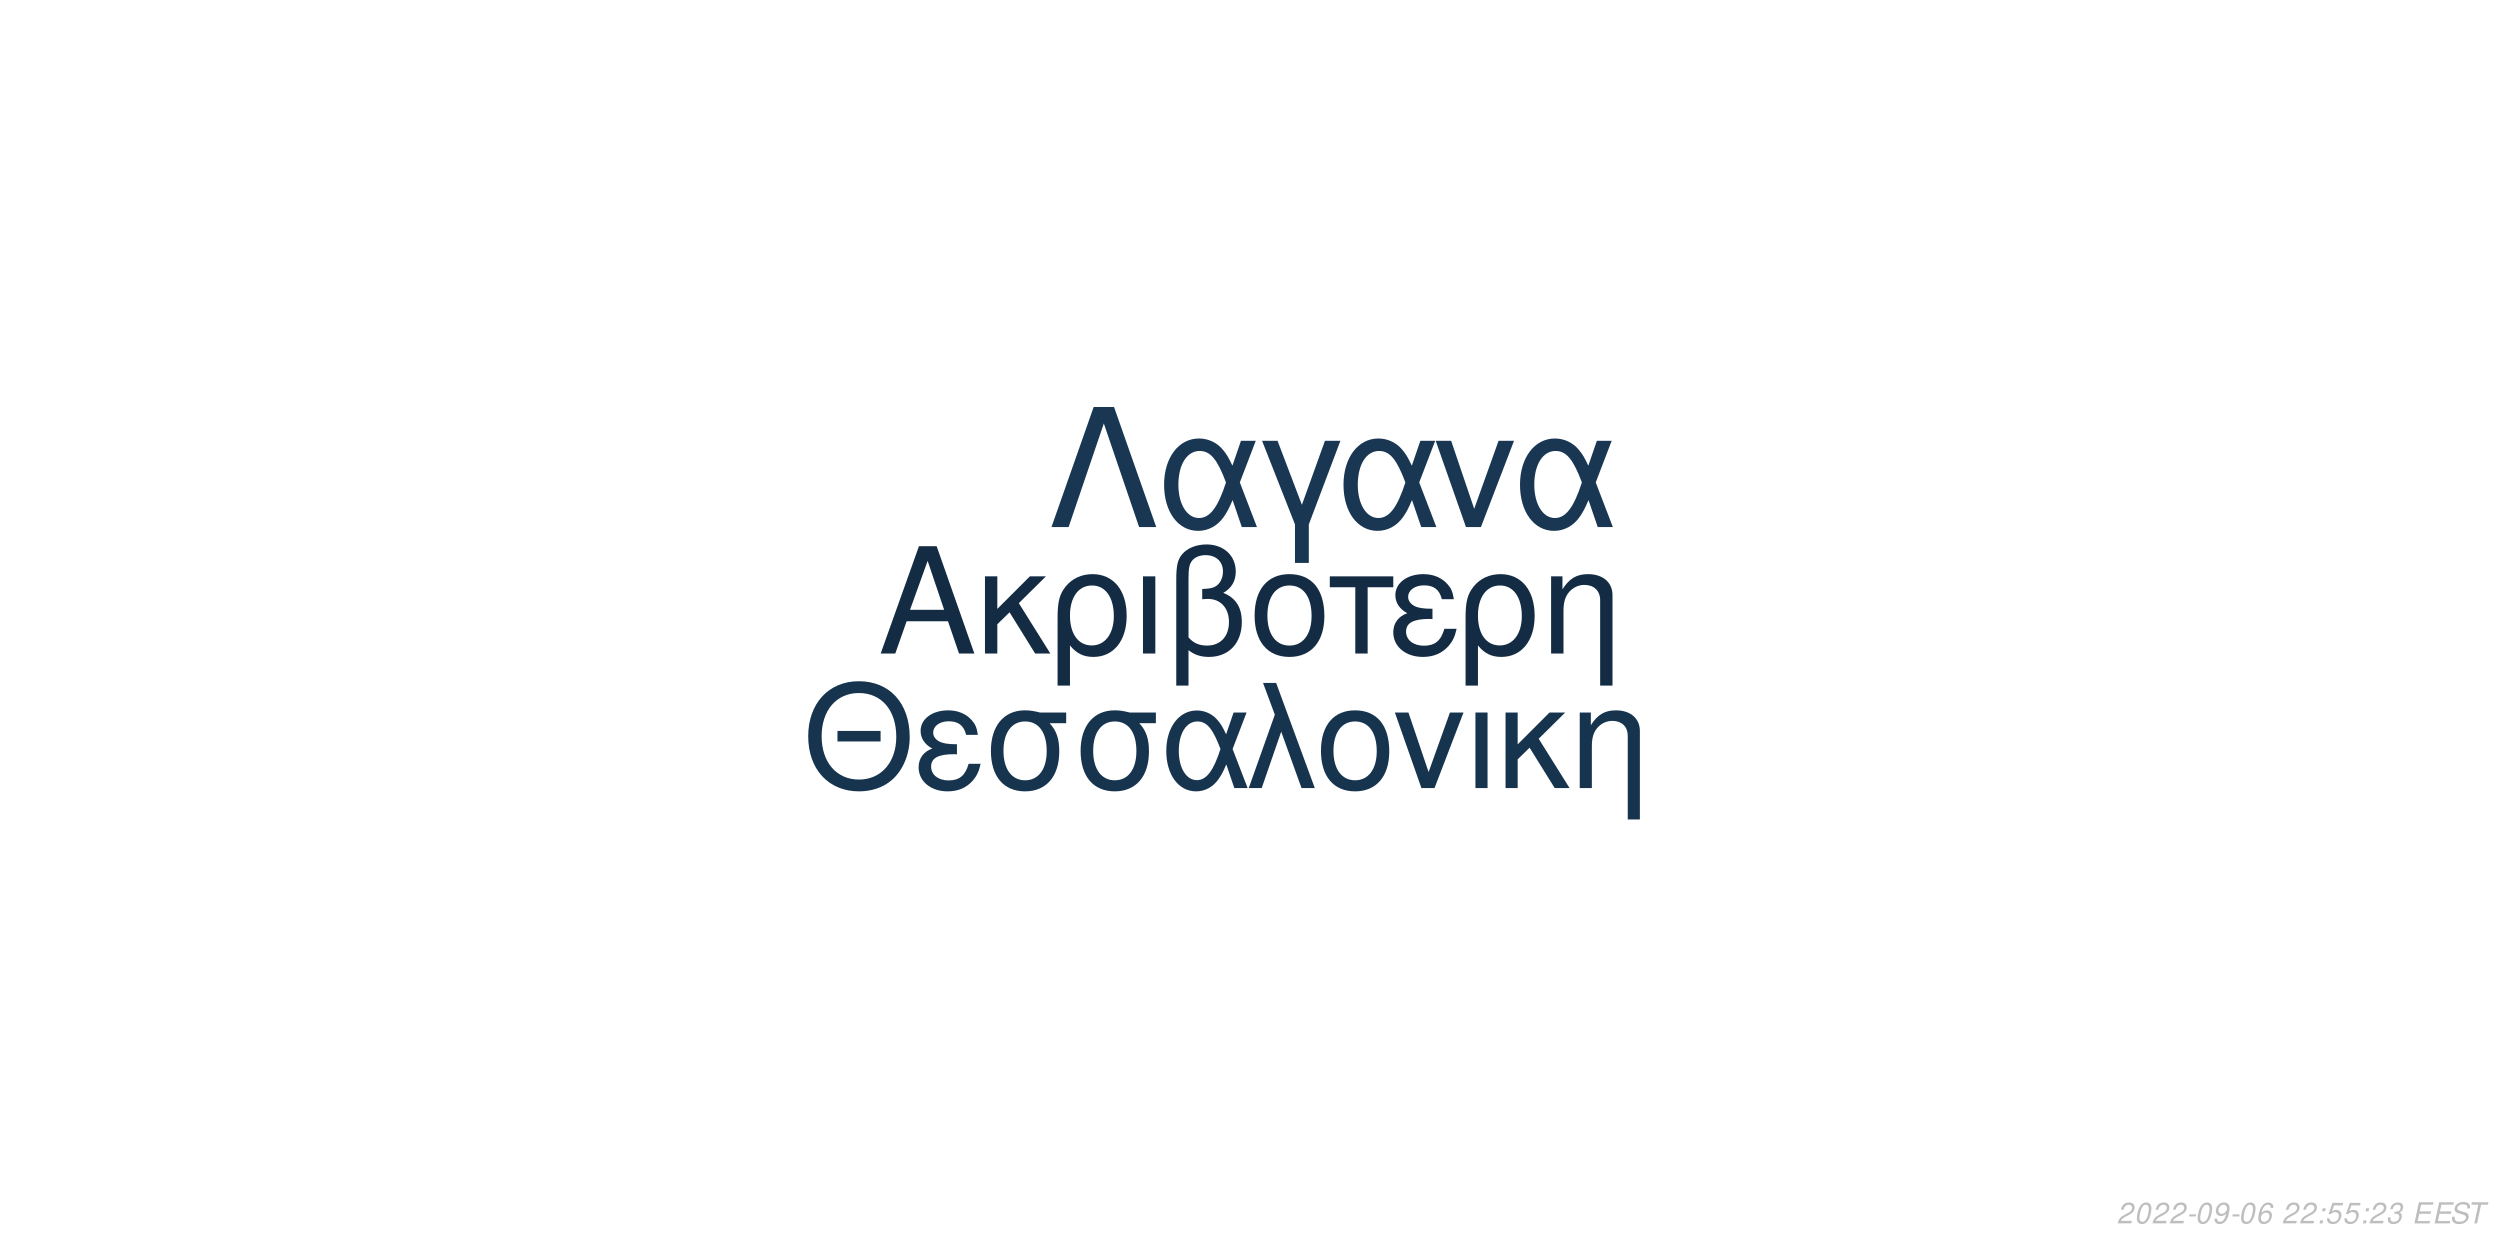
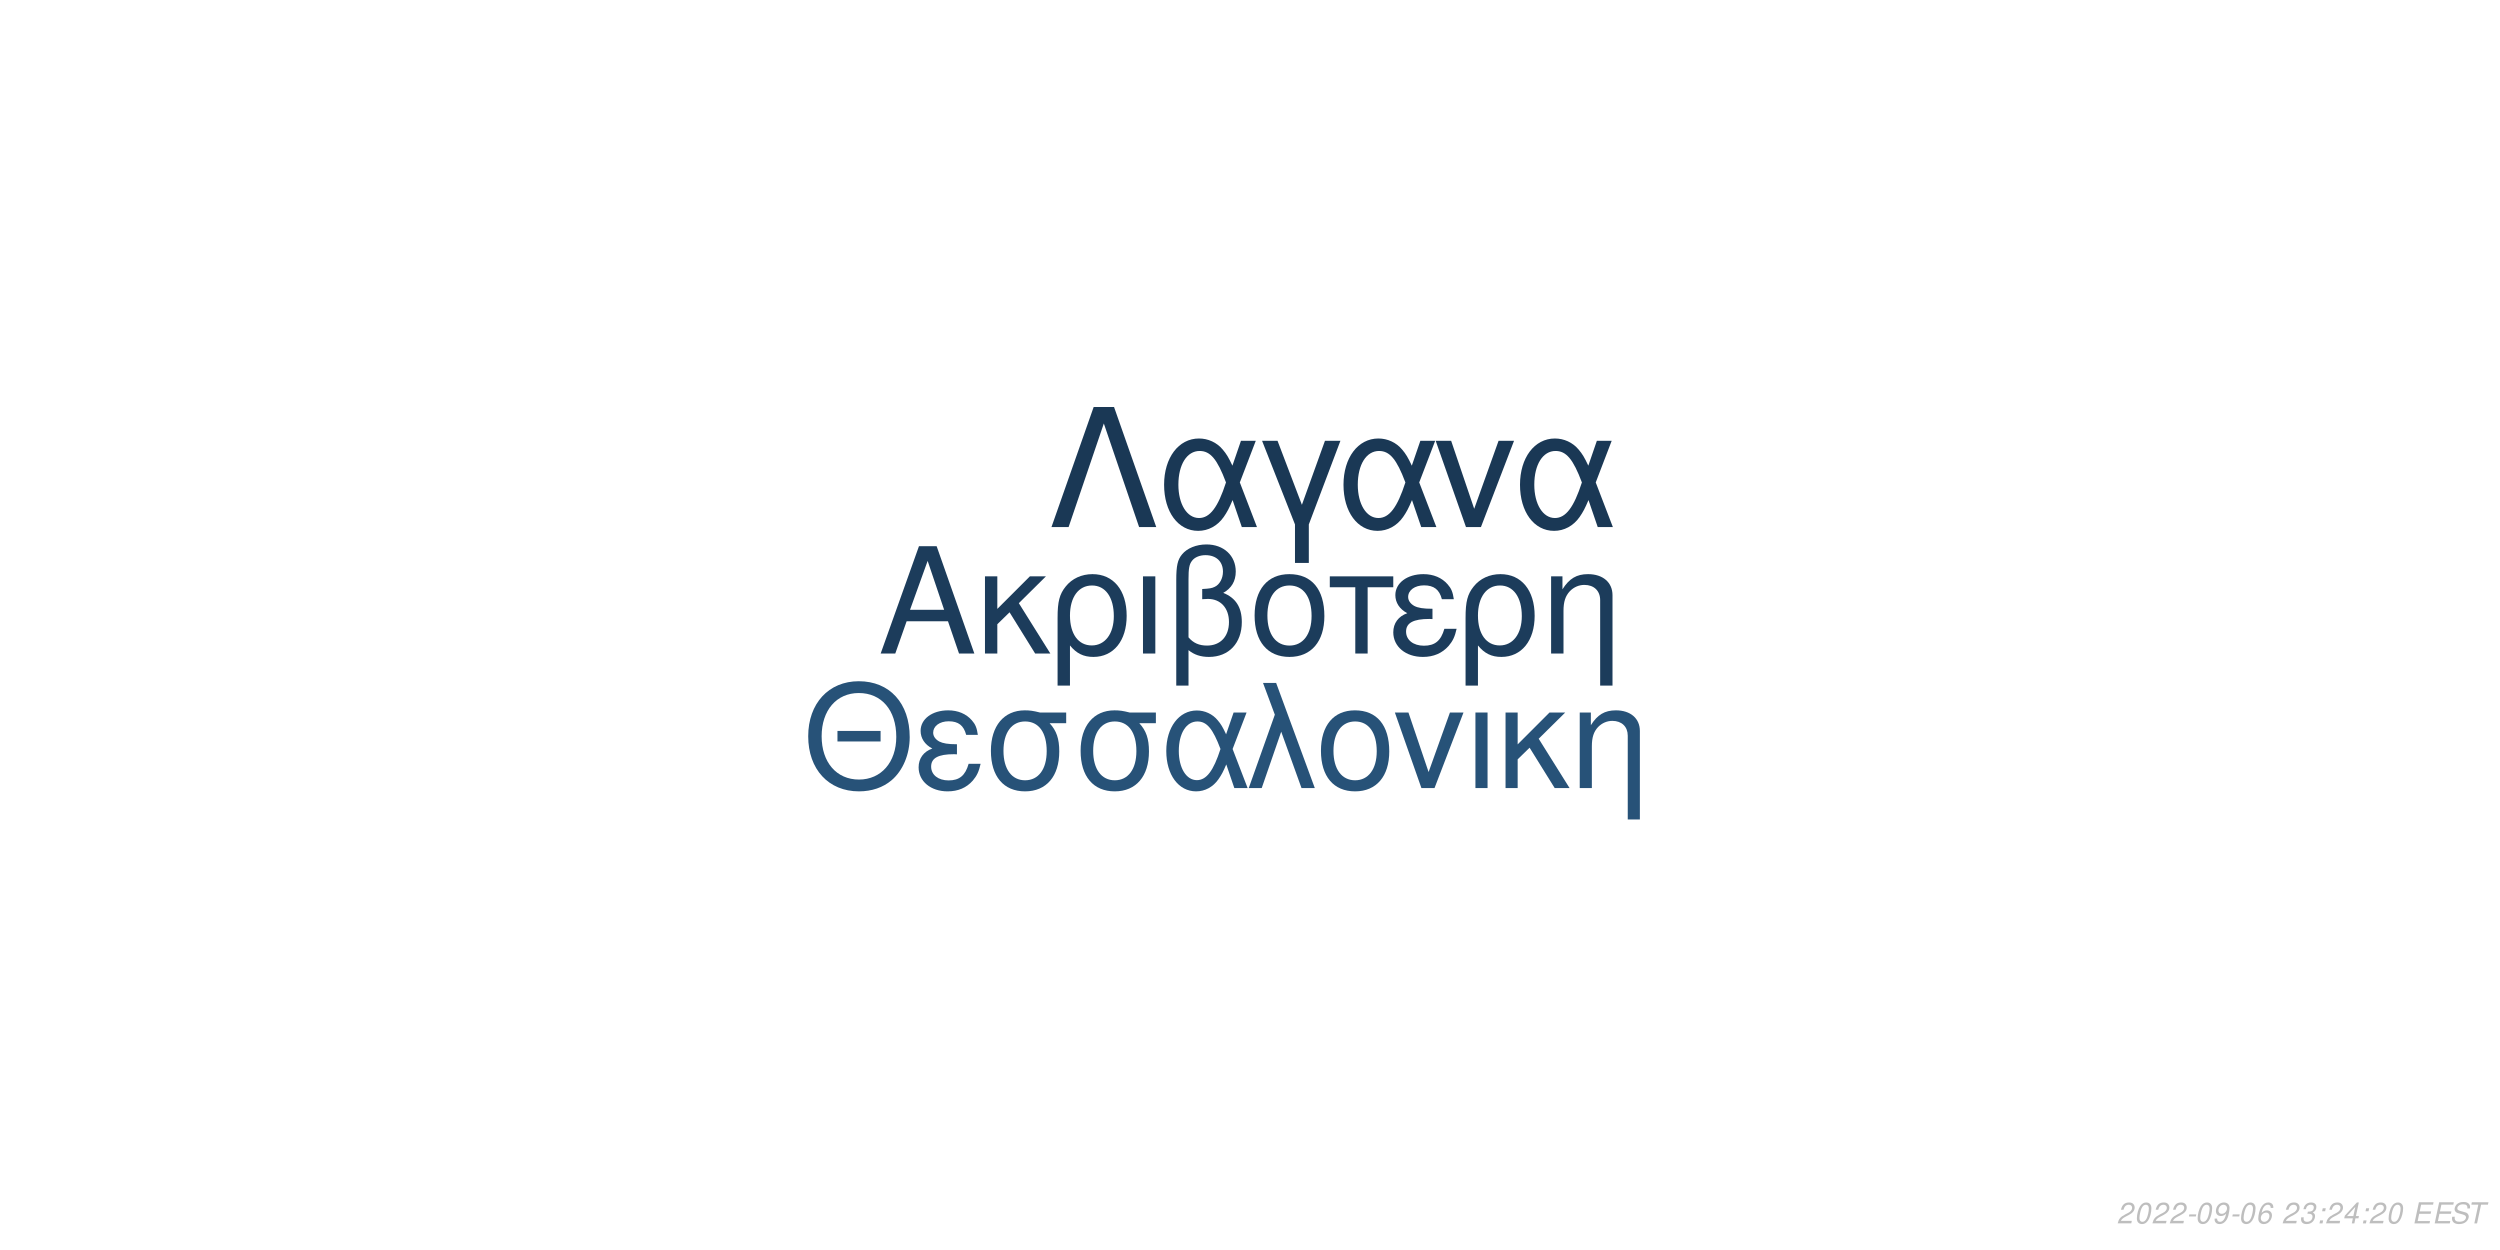
<svg xmlns="http://www.w3.org/2000/svg" xmlns:xlink="http://www.w3.org/1999/xlink" width="864pt" height="432pt" viewBox="0 0 864 432" version="1.1">
  <defs>
    <g>
      <symbol overflow="visible" id="glyph0-0">
        <path style="stroke:none;" d="" />
      </symbol>
      <symbol overflow="visible" id="glyph0-1">
        <path style="stroke:none;" d="M 24.125 -11.141 L 27.938 0 L 33.234 0 L 20.203 -37.094 L 14.094 -37.094 L 0.859 0 L 5.906 0 L 9.828 -11.141 Z M 22.797 -15.109 L 11 -15.109 L 17.094 -32.016 Z M 22.797 -15.109 " />
      </symbol>
      <symbol overflow="visible" id="glyph0-2">
        <path style="stroke:none;" d="M 7.172 -15.422 L 7.172 -26.672 L 2.906 -26.672 L 2.906 0 L 7.172 0 L 7.172 -10.125 L 11.406 -14.25 L 20.25 0 L 25.5 0 L 14.609 -17.406 L 23.969 -26.672 L 18.422 -26.672 Z M 7.172 -15.422 " />
      </symbol>
      <symbol overflow="visible" id="glyph0-3">
        <path style="stroke:none;" d="M 3 11.094 L 7.281 11.094 L 7.281 -2.797 C 9.516 -0.047 11.953 1.172 15.375 1.172 C 22.344 1.172 26.875 -4.422 26.875 -13.031 C 26.875 -21.891 22.297 -27.438 15.062 -27.438 C 11.297 -27.438 7.984 -25.906 5.797 -23.156 C 3.672 -20.516 3 -17.969 3 -12.359 Z M 14.906 -23.516 C 19.547 -23.516 22.438 -19.438 22.438 -12.922 C 22.438 -6.812 19.391 -2.797 14.812 -2.797 C 10.172 -2.797 7.281 -6.766 7.281 -13.125 C 7.281 -19.484 10.234 -23.516 14.906 -23.516 Z M 14.906 -23.516 " />
      </symbol>
      <symbol overflow="visible" id="glyph0-4">
        <path style="stroke:none;" d="M 3.516 0 L 7.781 0 L 7.781 -26.672 L 3.516 -26.672 Z M 3.516 0 " />
      </symbol>
      <symbol overflow="visible" id="glyph0-5">
        <path style="stroke:none;" d="M 4.016 11.094 L 8.25 11.094 L 8.25 -1.172 C 10.172 0.406 12.422 1.172 15.312 1.172 C 22.188 1.172 26.672 -3.609 26.672 -10.891 C 26.672 -15.984 24.578 -19.234 20.25 -20.969 C 23.109 -22.547 24.578 -25.031 24.578 -28.344 C 24.578 -33.844 20.406 -37.703 14.453 -37.703 C 10.938 -37.703 7.734 -36.391 6 -34.25 C 4.484 -32.422 4.016 -30.328 4.016 -25.391 Z M 8.25 -25.656 C 8.25 -29.359 8.5 -30.844 9.469 -32.062 C 10.375 -33.281 12.156 -34 14.094 -34 C 17.812 -34 20.156 -31.812 20.156 -28.297 C 20.156 -25.953 18.984 -23.812 17.297 -23.047 C 16.281 -22.547 15.469 -22.438 12.984 -22.297 L 12.984 -18.781 C 13.734 -18.828 14.344 -18.875 14.969 -18.875 C 19.344 -18.875 22.234 -15.719 22.234 -10.891 C 22.234 -5.906 19.281 -2.75 14.656 -2.75 C 11.953 -2.75 9.922 -3.609 8.25 -5.594 Z M 8.25 -25.656 " />
      </symbol>
      <symbol overflow="visible" id="glyph0-6">
        <path style="stroke:none;" d="M 14.094 -27.438 C 6.562 -27.438 2.094 -22.094 2.094 -13.125 C 2.094 -4.125 6.562 1.172 14.141 1.172 C 21.672 1.172 26.203 -4.172 26.203 -12.922 C 26.203 -22.188 21.828 -27.438 14.094 -27.438 Z M 14.141 -23.516 C 18.938 -23.516 21.781 -19.594 21.781 -12.984 C 21.781 -6.672 18.828 -2.75 14.141 -2.75 C 9.422 -2.75 6.516 -6.672 6.516 -13.125 C 6.516 -19.594 9.422 -23.516 14.141 -23.516 Z M 14.141 -23.516 " />
      </symbol>
      <symbol overflow="visible" id="glyph0-7">
        <path style="stroke:none;" d="M 7.891 0 L 12.156 0 L 12.156 -22.906 L 21.016 -22.906 L 21.016 -26.672 L -0.922 -26.672 L -0.922 -22.906 L 7.891 -22.906 Z M 7.891 0 " />
      </symbol>
      <symbol overflow="visible" id="glyph0-8">
        <path style="stroke:none;" d="M 14.562 -15.469 C 11.344 -15.469 9.562 -15.781 8.297 -16.438 C 6.922 -17.203 6.156 -18.328 6.156 -19.547 C 6.156 -21.891 8.453 -23.562 11.656 -23.562 C 15.062 -23.562 16.953 -22.094 17.812 -18.781 L 21.938 -18.781 C 21.578 -21.266 21.062 -22.5 19.797 -23.922 C 17.812 -26.203 14.906 -27.438 11.453 -27.438 C 5.797 -27.438 1.734 -24.375 1.734 -20.203 C 1.734 -17.609 3.156 -15.375 5.859 -13.938 C 2.797 -12.875 1.016 -10.484 1.016 -7.328 C 1.016 -2.391 5.297 1.172 11.25 1.172 C 14.969 1.172 17.906 -0.109 20.156 -2.641 C 21.578 -4.328 22.297 -5.797 22.906 -8.547 L 18.672 -8.547 C 17.5 -4.422 15.422 -2.703 11.609 -2.703 C 7.938 -2.703 5.438 -4.688 5.438 -7.578 C 5.438 -10.578 7.938 -11.953 13.484 -11.953 C 13.641 -11.953 14.094 -11.953 14.562 -11.906 Z M 14.562 -15.469 " />
      </symbol>
      <symbol overflow="visible" id="glyph0-9">
        <path style="stroke:none;" d="M 3.562 -26.672 L 3.562 0 L 7.844 0 L 7.844 -14.703 C 7.844 -17.906 8.5 -19.891 10.031 -21.531 C 11.406 -22.953 13.188 -23.719 15.062 -23.719 C 18.375 -23.719 20.516 -21.672 20.516 -18.469 L 20.516 11.094 L 24.781 11.094 L 24.781 -20.156 C 24.781 -24.578 21.469 -27.438 16.328 -27.438 C 12.359 -27.438 9.828 -25.906 7.484 -22.188 L 7.484 -26.672 Z M 3.562 -26.672 " />
      </symbol>
      <symbol overflow="visible" id="glyph1-0">
        <path style="stroke:none;" d="" />
      </symbol>
      <symbol overflow="visible" id="glyph1-1">
        <path style="stroke:none;" d="M 26.859 -19.734 L 11.953 -19.734 L 11.953 -16.094 L 26.859 -16.094 Z M 19.328 -36.922 C 8.922 -36.922 1.844 -29.25 1.844 -17.891 C 1.844 -6.484 8.875 1.141 19.391 1.141 C 23.812 1.141 27.703 -0.203 30.641 -2.688 C 34.578 -6.031 36.922 -11.656 36.922 -17.594 C 36.922 -29.297 30 -36.922 19.328 -36.922 Z M 19.328 -32.844 C 27.203 -32.844 32.281 -26.906 32.281 -17.688 C 32.281 -8.922 27.062 -2.938 19.391 -2.938 C 11.609 -2.938 6.484 -8.922 6.484 -17.891 C 6.484 -26.859 11.609 -32.844 19.328 -32.844 Z M 19.328 -32.844 " />
      </symbol>
      <symbol overflow="visible" id="glyph1-2">
        <path style="stroke:none;" d="M 14.25 -15.141 C 11.109 -15.141 9.375 -15.453 8.125 -16.094 C 6.781 -16.844 6.031 -17.938 6.031 -19.141 C 6.031 -21.422 8.266 -23.078 11.406 -23.078 C 14.75 -23.078 16.594 -21.625 17.438 -18.391 L 21.469 -18.391 C 21.125 -20.828 20.625 -22.031 19.391 -23.422 C 17.438 -25.656 14.594 -26.859 11.219 -26.859 C 5.688 -26.859 1.688 -23.875 1.688 -19.781 C 1.688 -17.234 3.094 -15.047 5.734 -13.656 C 2.734 -12.609 1 -10.266 1 -7.172 C 1 -2.344 5.188 1.141 11.016 1.141 C 14.656 1.141 17.547 -0.094 19.734 -2.594 C 21.125 -4.234 21.828 -5.688 22.422 -8.375 L 18.281 -8.375 C 17.141 -4.328 15.094 -2.641 11.359 -2.641 C 7.766 -2.641 5.328 -4.578 5.328 -7.422 C 5.328 -10.359 7.766 -11.703 13.203 -11.703 C 13.359 -11.703 13.797 -11.703 14.25 -11.656 Z M 14.25 -15.141 " />
      </symbol>
      <symbol overflow="visible" id="glyph1-3">
        <path style="stroke:none;" d="M 29 -26.109 L 19.938 -26.109 C 17.594 -26.703 16.438 -26.859 14.703 -26.859 C 7.469 -26.859 2.984 -21.469 2.984 -12.859 C 2.984 -4.031 7.375 1.141 14.797 1.141 C 22.172 1.141 26.609 -4.078 26.609 -12.656 C 26.609 -17.047 25.656 -19.828 23.266 -22.422 L 29 -22.422 Z M 14.797 -23.016 C 19.531 -23.016 22.266 -19.234 22.266 -12.75 C 22.266 -6.531 19.438 -2.688 14.797 -2.688 C 10.172 -2.688 7.328 -6.531 7.328 -12.859 C 7.328 -19.188 10.172 -23.016 14.797 -23.016 Z M 14.797 -23.016 " />
      </symbol>
      <symbol overflow="visible" id="glyph1-4">
        <path style="stroke:none;" d="M 29.344 -26.109 L 24.859 -26.109 L 22.266 -18.578 C 21.125 -21.031 20.484 -22.125 19.328 -23.469 C 17.547 -25.609 14.906 -26.812 12.156 -26.812 C 5.984 -26.812 1.594 -20.984 1.594 -12.812 C 1.594 -4.578 5.828 1.141 11.906 1.141 C 14.953 1.141 17.734 -0.344 19.625 -3.047 C 20.672 -4.531 21.281 -5.688 22.328 -8.172 L 25.109 0 L 29.703 0 L 24.516 -13.5 Z M 20.328 -13.5 C 17.891 -5.922 15.453 -2.734 12.156 -2.734 C 8.516 -2.734 5.922 -6.922 5.922 -12.812 C 5.922 -18.938 8.516 -23.016 12.359 -23.016 C 15.594 -23.016 17.688 -20.531 20.328 -13.5 Z M 20.328 -13.5 " />
      </symbol>
      <symbol overflow="visible" id="glyph1-5">
        <path style="stroke:none;" d="M 1.094 0 L 5.578 0 L 12.312 -19.484 L 19.328 0 L 23.922 0 L 10.562 -36.328 L 6.031 -36.328 L 10.109 -25.359 Z M 1.094 0 " />
      </symbol>
      <symbol overflow="visible" id="glyph1-6">
        <path style="stroke:none;" d="M 13.797 -26.859 C 6.422 -26.859 2.047 -21.625 2.047 -12.859 C 2.047 -4.031 6.422 1.141 13.859 1.141 C 21.234 1.141 25.656 -4.078 25.656 -12.656 C 25.656 -21.719 21.375 -26.859 13.797 -26.859 Z M 13.859 -23.016 C 18.531 -23.016 21.328 -19.188 21.328 -12.703 C 21.328 -6.531 18.438 -2.688 13.859 -2.688 C 9.219 -2.688 6.375 -6.531 6.375 -12.859 C 6.375 -19.188 9.219 -23.016 13.859 -23.016 Z M 13.859 -23.016 " />
      </symbol>
      <symbol overflow="visible" id="glyph1-7">
        <path style="stroke:none;" d="M 14.297 0 L 24.312 -26.109 L 19.625 -26.109 L 12.25 -5.531 L 5.281 -26.109 L 0.594 -26.109 L 9.766 0 Z M 14.297 0 " />
      </symbol>
      <symbol overflow="visible" id="glyph1-8">
        <path style="stroke:none;" d="M 3.438 0 L 7.625 0 L 7.625 -26.109 L 3.438 -26.109 Z M 3.438 0 " />
      </symbol>
      <symbol overflow="visible" id="glyph1-9">
        <path style="stroke:none;" d="M 7.031 -15.094 L 7.031 -26.109 L 2.844 -26.109 L 2.844 0 L 7.031 0 L 7.031 -9.922 L 11.156 -13.953 L 19.828 0 L 24.969 0 L 14.297 -17.047 L 23.469 -26.109 L 18.031 -26.109 Z M 7.031 -15.094 " />
      </symbol>
      <symbol overflow="visible" id="glyph1-10">
        <path style="stroke:none;" d="M 3.484 -26.109 L 3.484 0 L 7.672 0 L 7.672 -14.406 C 7.672 -17.547 8.328 -19.484 9.812 -21.078 C 11.156 -22.469 12.906 -23.219 14.75 -23.219 C 17.984 -23.219 20.078 -21.234 20.078 -18.094 L 20.078 10.859 L 24.266 10.859 L 24.266 -19.734 C 24.266 -24.062 21.031 -26.859 16 -26.859 C 12.109 -26.859 9.609 -25.359 7.328 -21.719 L 7.328 -26.109 Z M 3.484 -26.109 " />
      </symbol>
      <symbol overflow="visible" id="glyph2-0">
        <path style="stroke:none;" d="" />
      </symbol>
      <symbol overflow="visible" id="glyph2-1">
        <path style="stroke:none;" d="M 22.531 -41.484 L 15.484 -41.484 L 0.906 0 L 6.828 0 L 19 -35.797 L 31.188 0 L 37.109 0 Z M 22.531 -41.484 " />
      </symbol>
      <symbol overflow="visible" id="glyph2-2">
        <path style="stroke:none;" d="M 33.516 -29.812 L 28.391 -29.812 L 25.438 -21.219 C 24.125 -24.016 23.391 -25.266 22.078 -26.797 C 20.031 -29.25 17.016 -30.609 13.891 -30.609 C 6.828 -30.609 1.828 -23.953 1.828 -14.625 C 1.828 -5.234 6.656 1.312 13.594 1.312 C 17.078 1.312 20.266 -0.391 22.422 -3.469 C 23.609 -5.172 24.297 -6.484 25.5 -9.328 L 28.688 0 L 33.922 0 L 28 -15.422 Z M 23.219 -15.422 C 20.422 -6.766 17.641 -3.125 13.891 -3.125 C 9.734 -3.125 6.766 -7.906 6.766 -14.625 C 6.766 -21.625 9.734 -26.297 14.109 -26.297 C 17.812 -26.297 20.203 -23.453 23.219 -15.422 Z M 23.219 -15.422 " />
      </symbol>
      <symbol overflow="visible" id="glyph2-3">
        <path style="stroke:none;" d="M 12.062 12.406 L 16.844 12.406 L 16.844 -0.906 L 27.766 -29.812 L 22.422 -29.812 L 14.453 -7.688 L 6.031 -29.812 L 0.688 -29.812 L 12.062 -0.906 Z M 12.062 12.406 " />
      </symbol>
      <symbol overflow="visible" id="glyph2-4">
        <path style="stroke:none;" d="M 16.328 0 L 27.766 -29.812 L 22.422 -29.812 L 14 -6.312 L 6.031 -29.812 L 0.688 -29.812 L 11.156 0 Z M 16.328 0 " />
      </symbol>
      <symbol overflow="visible" id="glyph3-0">
        <path style="stroke:none;" d="" />
      </symbol>
      <symbol overflow="visible" id="glyph3-1">
        <path style="stroke:none;" d="M 5.234 -0.875 L 1.469 -0.875 C 1.641 -1.375 2.203 -1.891 3.109 -2.344 L 4.234 -2.938 C 5.562 -3.625 6.219 -4.469 6.219 -5.484 C 6.219 -5.938 6.062 -6.359 5.797 -6.656 C 5.469 -7.047 4.984 -7.234 4.312 -7.234 C 2.766 -7.234 1.891 -6.453 1.484 -4.734 L 2.375 -4.734 C 2.484 -5.188 2.609 -5.484 2.797 -5.75 C 3.094 -6.203 3.609 -6.453 4.188 -6.453 C 4.891 -6.453 5.344 -6.031 5.344 -5.375 C 5.344 -4.703 4.859 -4.094 4.016 -3.656 L 2.984 -3.125 C 1.234 -2.188 0.797 -1.656 0.344 -0.016 L 5.047 -0.016 Z M 5.234 -0.875 " />
      </symbol>
      <symbol overflow="visible" id="glyph3-2">
        <path style="stroke:none;" d="M 4.203 -7.234 C 3.375 -7.234 2.688 -6.812 2.125 -5.984 C 1.484 -5.047 0.984 -3.188 0.984 -1.734 C 0.984 -1.109 1.172 -0.562 1.484 -0.266 C 1.797 0.047 2.281 0.234 2.766 0.234 C 3.625 0.234 4.281 -0.156 4.859 -1.016 C 5.516 -1.953 6 -3.797 6 -5.266 C 6 -6.5 5.328 -7.234 4.203 -7.234 Z M 4.094 -6.453 C 4.734 -6.453 5.125 -5.984 5.125 -5.156 C 5.125 -4.203 4.781 -2.625 4.406 -1.812 C 3.984 -0.938 3.516 -0.547 2.875 -0.547 C 2.25 -0.547 1.875 -1.031 1.875 -1.828 C 1.875 -2.797 2.203 -4.344 2.594 -5.203 C 2.984 -6.047 3.453 -6.453 4.094 -6.453 Z M 4.094 -6.453 " />
      </symbol>
      <symbol overflow="visible" id="glyph3-3">
        <path style="stroke:none;" d="M 3.516 -3.125 L 1.125 -3.125 L 0.969 -2.406 L 3.359 -2.406 Z M 3.516 -3.125 " />
      </symbol>
      <symbol overflow="visible" id="glyph3-4">
        <path style="stroke:none;" d="M 0.844 -1.656 C 0.844 -1.547 0.844 -1.438 0.844 -1.375 C 0.844 -0.406 1.531 0.234 2.578 0.234 C 3.203 0.234 3.766 0.016 4.297 -0.438 C 4.938 -1 5.312 -1.656 5.594 -2.719 C 5.844 -3.672 6.016 -4.766 6.016 -5.375 C 6.016 -5.844 5.844 -6.328 5.547 -6.656 C 5.203 -7.031 4.703 -7.234 4.062 -7.234 C 2.516 -7.234 1.297 -5.938 1.297 -4.266 C 1.297 -3.203 1.984 -2.547 3.047 -2.547 C 3.484 -2.547 3.953 -2.672 4.281 -2.891 C 4.406 -2.984 4.547 -3.078 4.828 -3.344 C 4.438 -1.484 3.703 -0.547 2.703 -0.547 C 2.109 -0.547 1.719 -0.938 1.719 -1.547 L 1.719 -1.656 Z M 3.953 -6.453 C 4.625 -6.453 5.141 -5.953 5.141 -5.281 C 5.141 -4.188 4.312 -3.312 3.297 -3.312 C 2.594 -3.312 2.172 -3.734 2.172 -4.453 C 2.172 -5.562 2.984 -6.453 3.953 -6.453 Z M 3.953 -6.453 " />
      </symbol>
      <symbol overflow="visible" id="glyph3-5">
        <path style="stroke:none;" d="M 6.125 -5.344 L 6.141 -5.625 C 6.141 -6.609 5.453 -7.234 4.391 -7.234 C 3.438 -7.234 2.641 -6.719 2.016 -5.703 C 1.422 -4.781 0.938 -2.953 0.938 -1.688 C 0.938 -0.516 1.688 0.234 2.859 0.234 C 3.703 0.234 4.438 -0.156 5 -0.875 C 5.406 -1.422 5.672 -2.156 5.672 -2.766 C 5.672 -3.812 4.969 -4.5 3.906 -4.5 C 3.234 -4.5 2.672 -4.234 2.094 -3.625 C 2.406 -5.375 3.234 -6.453 4.25 -6.453 C 4.703 -6.453 5.062 -6.234 5.172 -5.844 C 5.203 -5.719 5.234 -5.578 5.25 -5.344 Z M 3.656 -3.734 C 4.344 -3.734 4.797 -3.281 4.797 -2.625 C 4.797 -1.469 3.984 -0.547 2.984 -0.547 C 2.297 -0.547 1.812 -1.047 1.812 -1.766 C 1.812 -2.859 2.625 -3.734 3.656 -3.734 Z M 3.656 -3.734 " />
      </symbol>
      <symbol overflow="visible" id="glyph3-6">
        <path style="stroke:none;" d="" />
      </symbol>
      <symbol overflow="visible" id="glyph3-7">
+         <path style="stroke:none;" d="M 2.922 -3.312 C 3.125 -3.344 3.234 -3.344 3.375 -3.344 C 4.203 -3.344 4.688 -3 4.688 -2.406 C 4.688 -1.312 3.906 -0.547 2.781 -0.547 C 2.047 -0.547 1.594 -0.938 1.594 -1.562 C 1.594 -1.719 1.609 -1.844 1.656 -2.094 L 0.766 -2.094 C 0.734 -1.797 0.719 -1.641 0.719 -1.469 C 0.719 -0.375 1.406 0.234 2.641 0.234 C 3.547 0.234 4.297 -0.078 4.812 -0.656 C 5.266 -1.156 5.562 -1.875 5.562 -2.547 C 5.562 -3.125 5.344 -3.453 4.797 -3.734 C 5.641 -4.234 6.016 -4.844 6.016 -5.734 C 6.016 -6.656 5.312 -7.234 4.203 -7.234 C 3.375 -7.234 2.672 -6.938 2.188 -6.375 C 1.891 -6.031 1.703 -5.641 1.516 -4.906 L 2.391 -4.906 C 2.5 -5.359 2.594 -5.594 2.734 -5.812 C 3.047 -6.234 3.516 -6.453 4.078 -6.453 C 4.734 -6.453 5.141 -6.125 5.141 -5.578 C 5.141 -5.188 5.016 -4.797 4.797 -4.547 C 4.516 -4.234 4 -4.062 3.266 -4.062 L 3.078 -4.062 Z M 2.922 -3.312 " />
+       </symbol>
+       <symbol overflow="visible" id="glyph3-8">
        <path style="stroke:none;" d="M 2.359 -1.031 L 1.312 -1.031 L 1.094 0 L 2.141 0 Z M 3.266 -5.234 L 2.219 -5.234 L 2 -4.203 L 3.047 -4.203 Z M 3.266 -5.234 " />
      </symbol>
-       <symbol overflow="visible" id="glyph3-8">
-         <path style="stroke:none;" d="M 6.297 -7.094 L 2.594 -7.094 L 1.234 -3.234 L 2.047 -3.234 C 2.656 -3.766 2.938 -3.906 3.531 -3.906 C 4.328 -3.906 4.797 -3.453 4.797 -2.688 C 4.797 -1.438 3.969 -0.547 2.828 -0.547 C 2.031 -0.547 1.609 -0.938 1.578 -1.734 L 0.703 -1.734 L 0.703 -1.516 C 0.703 -0.938 0.844 -0.547 1.188 -0.266 C 1.562 0.062 2.078 0.234 2.703 0.234 C 3.656 0.234 4.391 -0.156 4.984 -0.922 C 5.422 -1.5 5.672 -2.234 5.672 -2.953 C 5.672 -4 4.938 -4.672 3.812 -4.672 C 3.328 -4.672 2.906 -4.547 2.406 -4.234 L 3.109 -6.219 L 6.109 -6.219 Z M 6.297 -7.094 " />
-       </symbol>
      <symbol overflow="visible" id="glyph3-9">
-         <path style="stroke:none;" d="M 2.922 -3.312 C 3.125 -3.344 3.234 -3.344 3.375 -3.344 C 4.203 -3.344 4.688 -3 4.688 -2.406 C 4.688 -1.312 3.906 -0.547 2.781 -0.547 C 2.047 -0.547 1.594 -0.938 1.594 -1.562 C 1.594 -1.719 1.609 -1.844 1.656 -2.094 L 0.766 -2.094 C 0.734 -1.797 0.719 -1.641 0.719 -1.469 C 0.719 -0.375 1.406 0.234 2.641 0.234 C 3.547 0.234 4.297 -0.078 4.812 -0.656 C 5.266 -1.156 5.562 -1.875 5.562 -2.547 C 5.562 -3.125 5.344 -3.453 4.797 -3.734 C 5.641 -4.234 6.016 -4.844 6.016 -5.734 C 6.016 -6.656 5.312 -7.234 4.203 -7.234 C 3.375 -7.234 2.672 -6.938 2.188 -6.375 C 1.891 -6.031 1.703 -5.641 1.516 -4.906 L 2.391 -4.906 C 2.5 -5.359 2.594 -5.594 2.734 -5.812 C 3.047 -6.234 3.516 -6.453 4.078 -6.453 C 4.734 -6.453 5.141 -6.125 5.141 -5.578 C 5.141 -5.188 5.016 -4.797 4.797 -4.547 C 4.516 -4.234 4 -4.062 3.266 -4.062 L 3.078 -4.062 Z M 2.922 -3.312 " />
+         <path style="stroke:none;" d="M 3.625 -1.75 L 3.266 0 L 4.141 0 L 4.516 -1.75 L 5.562 -1.75 L 5.734 -2.531 L 4.688 -2.531 L 5.688 -7.234 L 5.016 -7.234 L 0.844 -2.672 L 0.641 -1.75 Z M 3.797 -2.531 L 1.594 -2.531 L 4.469 -5.703 Z M 3.797 -2.531 " />
      </symbol>
      <symbol overflow="visible" id="glyph3-10">
        <path style="stroke:none;" d="M 2.547 -3.312 L 6.5 -3.312 L 6.688 -4.141 L 2.719 -4.141 L 3.219 -6.469 L 7.344 -6.469 L 7.516 -7.297 L 2.453 -7.297 L 0.906 0 L 6.125 0 L 6.297 -0.812 L 2.016 -0.812 Z M 2.547 -3.312 " />
      </symbol>
      <symbol overflow="visible" id="glyph3-11">
        <path style="stroke:none;" d="M 7.062 -5.156 C 7.125 -5.438 7.141 -5.562 7.141 -5.703 C 7.141 -6.156 6.938 -6.594 6.594 -6.891 C 6.188 -7.25 5.656 -7.406 4.875 -7.406 C 3.844 -7.406 3.047 -7.125 2.5 -6.562 C 2.094 -6.141 1.781 -5.438 1.781 -4.922 C 1.781 -4.297 2.219 -3.766 2.891 -3.562 L 4.594 -3.094 C 5.406 -2.859 5.734 -2.578 5.734 -2.094 C 5.734 -1.781 5.547 -1.406 5.266 -1.141 C 4.844 -0.766 4.266 -0.578 3.453 -0.578 C 2.328 -0.578 1.812 -0.984 1.812 -1.906 C 1.812 -2.047 1.812 -2.125 1.844 -2.312 L 0.984 -2.312 C 0.906 -2.062 0.891 -1.906 0.891 -1.688 C 0.891 -0.484 1.797 0.234 3.297 0.234 C 4.359 0.234 5.234 -0.062 5.812 -0.609 C 6.344 -1.078 6.688 -1.797 6.688 -2.375 C 6.688 -2.641 6.609 -2.906 6.453 -3.156 C 6.234 -3.5 5.938 -3.703 5.469 -3.828 L 3.75 -4.312 C 2.984 -4.547 2.734 -4.734 2.734 -5.188 C 2.734 -5.547 2.875 -5.844 3.188 -6.109 C 3.547 -6.438 4.031 -6.594 4.703 -6.594 C 5.266 -6.594 5.688 -6.484 5.906 -6.297 C 6.094 -6.125 6.219 -5.797 6.219 -5.516 C 6.219 -5.422 6.203 -5.344 6.188 -5.156 Z M 7.062 -5.156 " />
      </symbol>
      <symbol overflow="visible" id="glyph3-12">
        <path style="stroke:none;" d="M 4.938 -6.469 L 7.312 -6.469 L 7.484 -7.297 L 1.75 -7.297 L 1.578 -6.469 L 3.984 -6.469 L 2.609 0 L 3.547 0 Z M 4.938 -6.469 " />
      </symbol>
    </g>
  </defs>
  <g id="surface1">
    <rect x="0" y="0" width="864" height="432" style="fill:rgb(100%,100%,100%);fill-opacity:1;stroke:none;" />
-     <g style="fill:rgb(7.451%,16.863%,26.275%);fill-opacity:1;">
+     <g style="fill:rgb(10.98%,23.529%,35.686%);fill-opacity:1;">
      <use xlink:href="#glyph0-1" x="303.5" y="225.861" />
      <use xlink:href="#glyph0-2" x="337.5" y="225.861" />
      <use xlink:href="#glyph0-3" x="362.5" y="225.861" />
      <use xlink:href="#glyph0-4" x="391.5" y="225.861" />
      <use xlink:href="#glyph0-5" x="402.5" y="225.861" />
      <use xlink:href="#glyph0-6" x="431.5" y="225.861" />
      <use xlink:href="#glyph0-7" x="460.5" y="225.861" />
      <use xlink:href="#glyph0-8" x="480.5" y="225.861" />
      <use xlink:href="#glyph0-3" x="503.5" y="225.861" />
      <use xlink:href="#glyph0-9" x="532.5" y="225.861" />
    </g>
-     <g style="fill:rgb(9.02%,20.392%,30.98%);fill-opacity:1;">
+     <g style="fill:rgb(15.294%,32.157%,47.059%);fill-opacity:1;">
      <use xlink:href="#glyph1-1" x="277.473" y="272.354" />
      <use xlink:href="#glyph1-2" x="316.473" y="272.354" />
      <use xlink:href="#glyph1-3" x="339.473" y="272.354" />
      <use xlink:href="#glyph1-3" x="370.473" y="272.354" />
      <use xlink:href="#glyph1-4" x="401.473" y="272.354" />
      <use xlink:href="#glyph1-5" x="430.473" y="272.354" />
      <use xlink:href="#glyph1-6" x="454.473" y="272.354" />
      <use xlink:href="#glyph1-7" x="481.473" y="272.354" />
      <use xlink:href="#glyph1-8" x="506.473" y="272.354" />
      <use xlink:href="#glyph1-9" x="517.473" y="272.354" />
      <use xlink:href="#glyph1-10" x="542.473" y="272.354" />
    </g>
-     <g style="fill:rgb(9.804%,21.569%,32.549%);fill-opacity:1;">
+     <g style="fill:rgb(10.196%,21.961%,33.333%);fill-opacity:1;">
      <use xlink:href="#glyph2-1" x="362.484" y="182.152" />
      <use xlink:href="#glyph2-2" x="400.484" y="182.152" />
      <use xlink:href="#glyph2-3" x="435.484" y="182.152" />
      <use xlink:href="#glyph2-2" x="462.484" y="182.152" />
      <use xlink:href="#glyph2-4" x="495.484" y="182.152" />
      <use xlink:href="#glyph2-2" x="523.484" y="182.152" />
    </g>
    <g style="fill:rgb(74.51%,74.51%,74.51%);fill-opacity:1;">
      <use xlink:href="#glyph3-1" x="731.52" y="422.81" />
      <use xlink:href="#glyph3-2" x="737.52" y="422.81" />
      <use xlink:href="#glyph3-1" x="743.52" y="422.81" />
      <use xlink:href="#glyph3-1" x="749.52" y="422.81" />
      <use xlink:href="#glyph3-3" x="755.52" y="422.81" />
      <use xlink:href="#glyph3-2" x="758.52" y="422.81" />
      <use xlink:href="#glyph3-4" x="764.52" y="422.81" />
      <use xlink:href="#glyph3-3" x="770.52" y="422.81" />
      <use xlink:href="#glyph3-2" x="773.52" y="422.81" />
      <use xlink:href="#glyph3-5" x="779.52" y="422.81" />
      <use xlink:href="#glyph3-6" x="785.52" y="422.81" />
      <use xlink:href="#glyph3-1" x="788.52" y="422.81" />
-       <use xlink:href="#glyph3-1" x="794.52" y="422.81" />
-       <use xlink:href="#glyph3-7" x="800.52" y="422.81" />
-       <use xlink:href="#glyph3-8" x="803.52" y="422.81" />
-       <use xlink:href="#glyph3-8" x="809.52" y="422.81" />
-       <use xlink:href="#glyph3-7" x="815.52" y="422.81" />
+       <use xlink:href="#glyph3-7" x="794.52" y="422.81" />
+       <use xlink:href="#glyph3-8" x="800.52" y="422.81" />
+       <use xlink:href="#glyph3-1" x="803.52" y="422.81" />
+       <use xlink:href="#glyph3-9" x="809.52" y="422.81" />
+       <use xlink:href="#glyph3-8" x="815.52" y="422.81" />
      <use xlink:href="#glyph3-1" x="818.52" y="422.81" />
-       <use xlink:href="#glyph3-9" x="824.52" y="422.81" />
+       <use xlink:href="#glyph3-2" x="824.52" y="422.81" />
      <use xlink:href="#glyph3-6" x="830.52" y="422.81" />
      <use xlink:href="#glyph3-10" x="833.52" y="422.81" />
      <use xlink:href="#glyph3-10" x="840.52" y="422.81" />
      <use xlink:href="#glyph3-11" x="846.52" y="422.81" />
      <use xlink:href="#glyph3-12" x="852.52" y="422.81" />
    </g>
  </g>
</svg>
